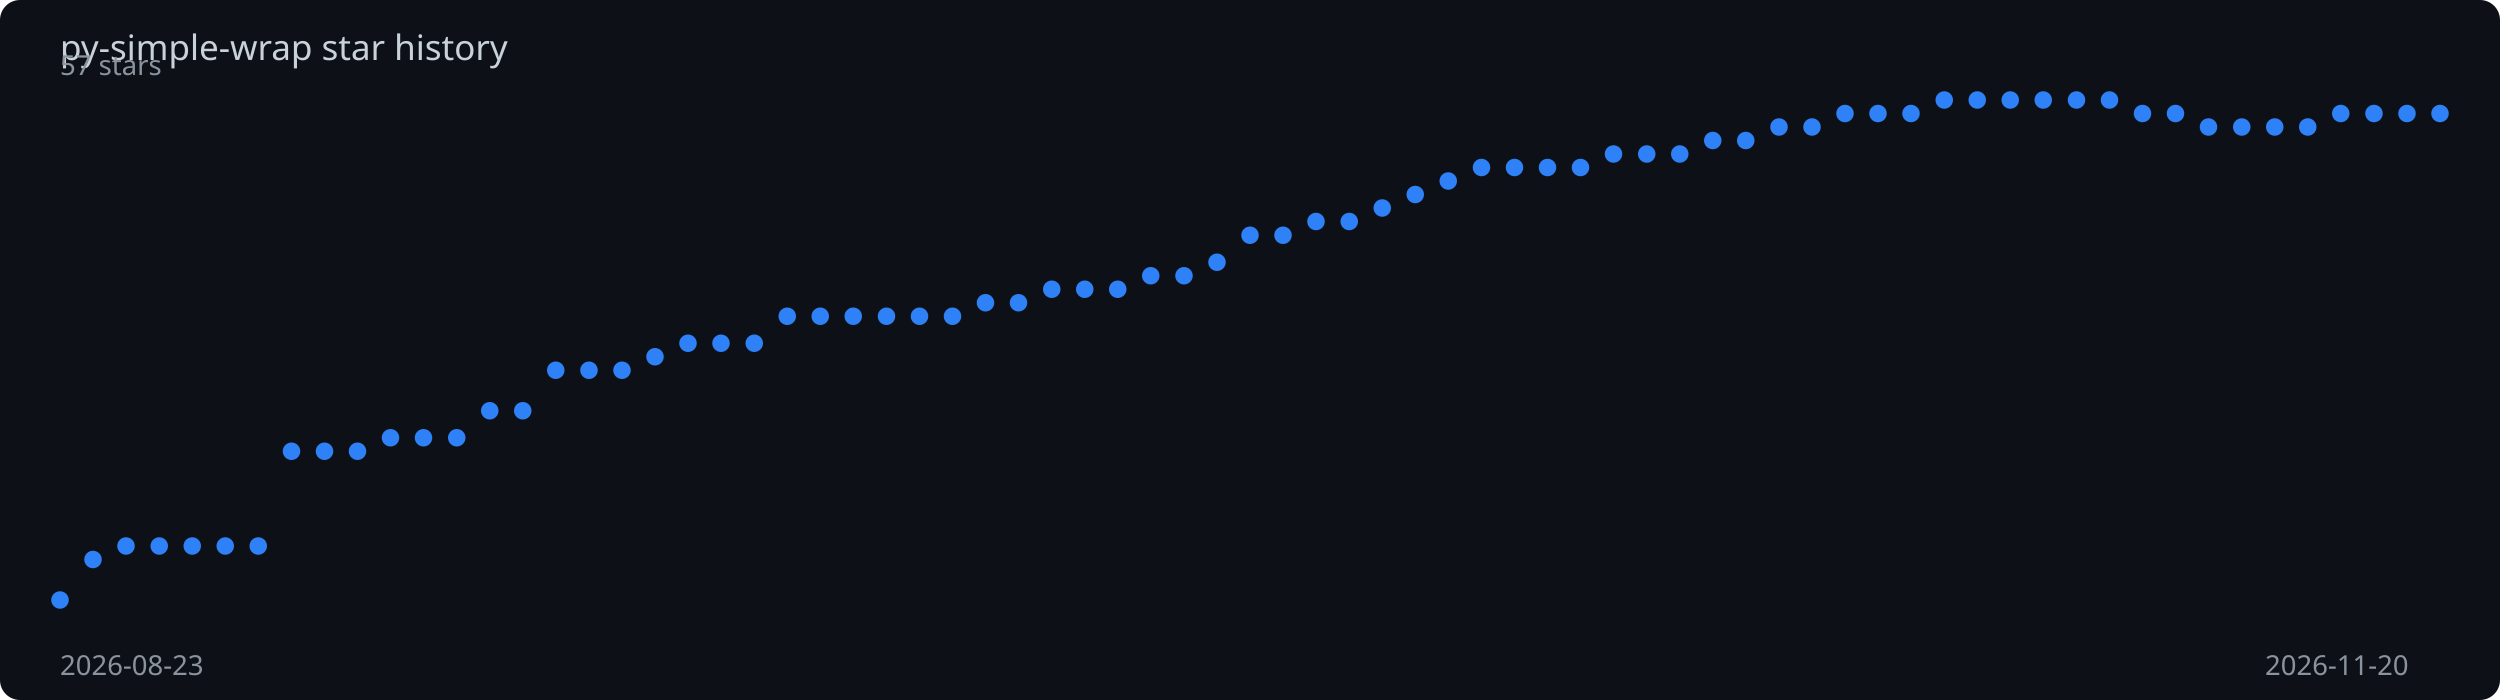
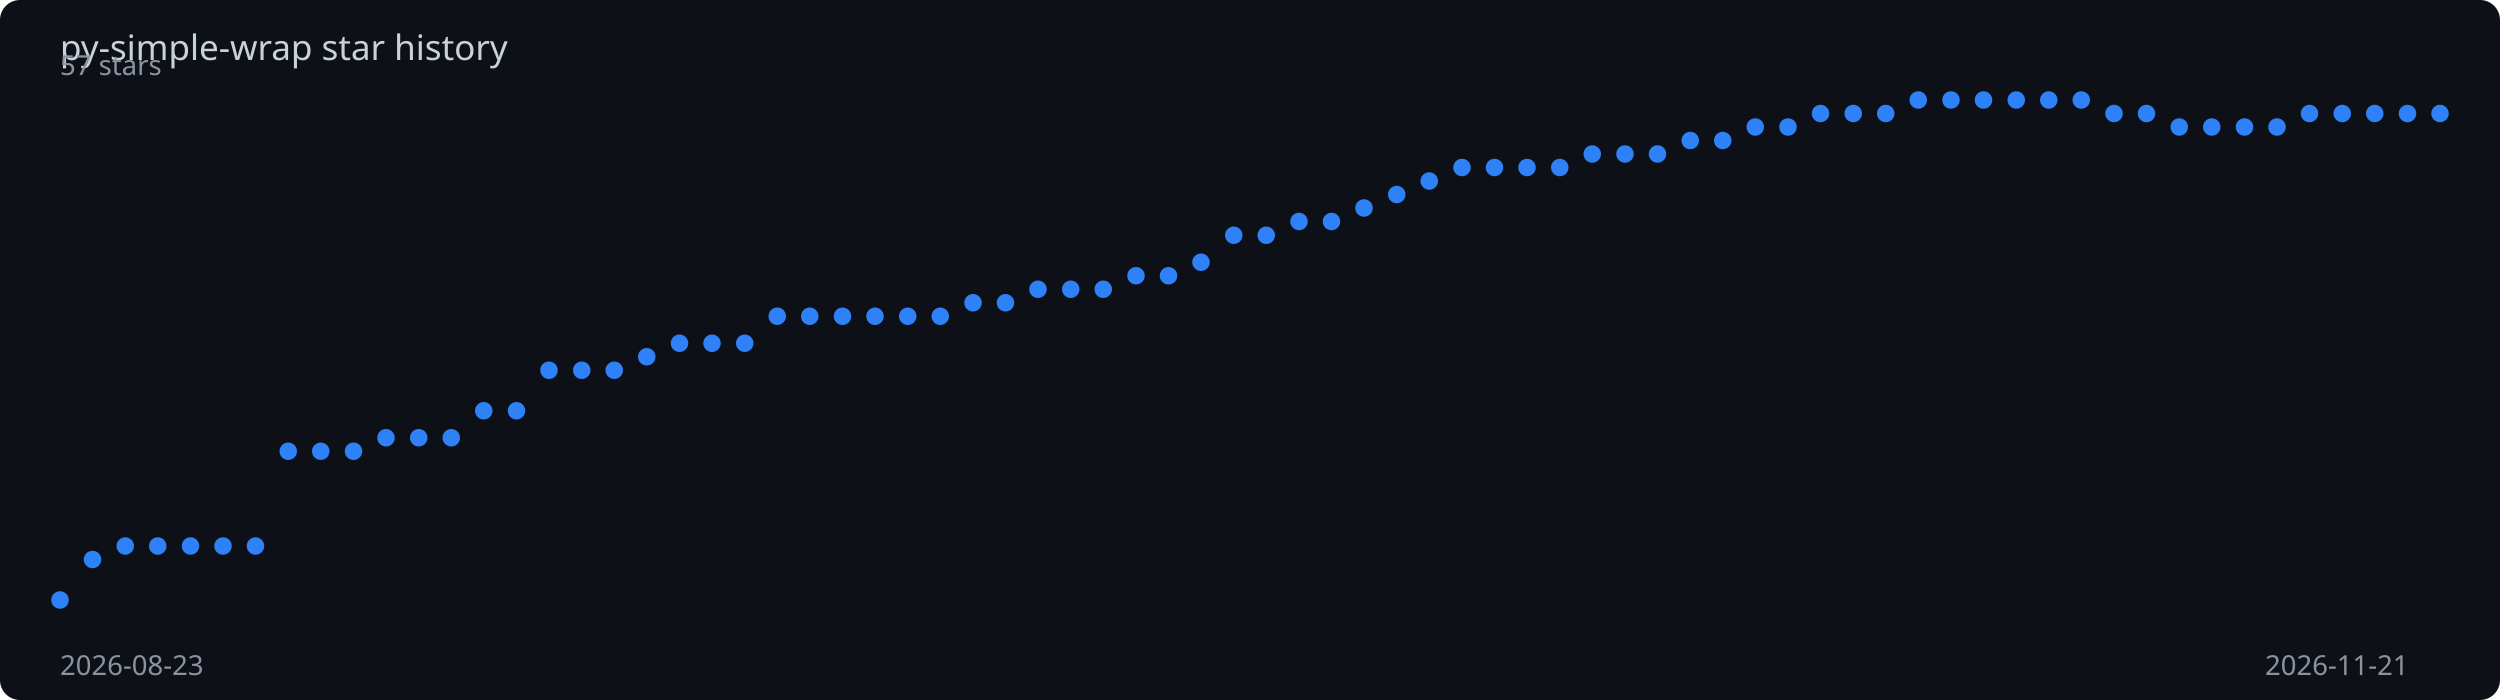
<svg xmlns="http://www.w3.org/2000/svg" viewBox="0 0 1000 280" width="100%" height="280">
  <rect width="1000" height="280" fill="#0d1117" rx="8" />
  <text x="24" y="24" fill="#c9d1d9" font-family="sans-serif" font-size="14">
    py-simple-wrap star history
  </text>
-   <polyline points="24.0,240.0 37.2,223.8 50.4,218.4 63.7,218.4 76.9,218.4 90.1,218.4 103.3,218.4 116.6,180.5 129.8,180.5 143.0,180.5 156.2,175.1 169.4,175.1 182.7,175.1 195.9,164.3 209.1,164.3 222.3,148.1 235.6,148.1 248.8,148.1 262.0,142.7 275.2,137.3 288.4,137.3 301.7,137.3 314.9,126.5 328.1,126.5 341.3,126.5 354.6,126.5 367.8,126.5 381.0,126.5 394.2,121.1 407.4,121.1 420.7,115.7 433.9,115.7 447.1,115.7 460.3,110.3 473.6,110.3 486.8,104.9 500.0,94.1 513.2,94.1 526.4,88.6 539.7,88.6 552.9,83.2 566.1,77.8 579.3,72.4 592.6,67.0 605.8,67.0 619.0,67.0 632.2,67.0 645.4,61.6 658.7,61.6 671.9,61.6 685.1,56.2 698.3,56.2 711.6,50.8 724.8,50.8 738.0,45.4 751.2,45.4 764.4,45.4 777.7,40.0 790.9,40.0 804.1,40.0 817.3,40.0 830.6,40.0 843.8,40.0 857.0,45.4 870.2,45.4 883.4,50.8 896.7,50.8 909.9,50.8 923.1,50.8 936.3,45.4 949.6,45.4 962.8,45.4 976.0,45.4" fill="none" stroke="#2f81f7" stroke-width="2" stroke-dasharray="1028.1" stroke-dashoffset="1028.1">
-     <animate attributeName="stroke-dashoffset" from="1028.1" to="0" dur="2s" fill="freeze" calcMode="spline" keySplines="0.4 0 0.2 1" />
+   <polyline points="24.0,240.0 37.0,223.8 50.1,218.4 63.1,218.4 76.2,218.4 89.2,218.4 102.2,218.4 115.3,180.5 128.3,180.5 141.4,180.5 154.4,175.1 167.5,175.1 180.5,175.1 193.5,164.3 206.6,164.3 219.6,148.1 232.7,148.1 245.7,148.1 258.7,142.7 271.8,137.3 284.8,137.3 297.9,137.3 310.9,126.5 323.9,126.5 337.0,126.5 350.0,126.5 363.1,126.5 376.1,126.5 389.2,121.1 402.2,121.1 415.2,115.7 428.3,115.7 441.3,115.7 454.4,110.3 467.4,110.3 480.4,104.9 493.5,94.1 506.5,94.1 519.6,88.6 532.6,88.6 545.6,83.2 558.7,77.8 571.7,72.4 584.8,67.0 597.8,67.0 610.8,67.0 623.9,67.0 636.9,61.6 650.0,61.6 663.0,61.6 676.1,56.2 689.1,56.2 702.1,50.8 715.2,50.8 728.2,45.4 741.3,45.4 754.3,45.4 767.3,40.0 780.4,40.0 793.4,40.0 806.5,40.0 819.5,40.0 832.5,40.0 845.6,45.4 858.6,45.4 871.7,50.8 884.7,50.8 897.8,50.8 910.8,50.8 923.8,45.4 936.9,45.4 949.9,45.4 963.0,45.4 976.0,45.4" fill="none" stroke="#2f81f7" stroke-width="2" stroke-dasharray="1028.8" stroke-dashoffset="1028.8">
+     <animate attributeName="stroke-dashoffset" from="1028.8" to="0" dur="2s" fill="freeze" calcMode="spline" keySplines="0.4 0 0.2 1" />
  </polyline>
  <circle cx="24.0" cy="240.0" r="3.5" fill="#2f81f7">
    <animate attributeName="opacity" from="0" to="1" begin="0.00s" dur="0.2s" fill="freeze" />
  </circle>
-   <circle cx="37.2" cy="223.8" r="3.5" fill="#2f81f7">
+   <circle cx="37.0" cy="223.8" r="3.5" fill="#2f81f7">
    <animate attributeName="opacity" from="0" to="1" begin="0.03s" dur="0.2s" fill="freeze" />
  </circle>
-   <circle cx="50.4" cy="218.4" r="3.5" fill="#2f81f7">
-     <animate attributeName="opacity" from="0" to="1" begin="0.06s" dur="0.2s" fill="freeze" />
-   </circle>
-   <circle cx="63.7" cy="218.4" r="3.5" fill="#2f81f7">
+   <circle cx="50.1" cy="218.4" r="3.5" fill="#2f81f7">
+     <animate attributeName="opacity" from="0" to="1" begin="0.05s" dur="0.2s" fill="freeze" />
+   </circle>
+   <circle cx="63.1" cy="218.4" r="3.5" fill="#2f81f7">
    <animate attributeName="opacity" from="0" to="1" begin="0.08s" dur="0.2s" fill="freeze" />
  </circle>
-   <circle cx="76.9" cy="218.4" r="3.5" fill="#2f81f7">
+   <circle cx="76.2" cy="218.4" r="3.5" fill="#2f81f7">
    <animate attributeName="opacity" from="0" to="1" begin="0.11s" dur="0.2s" fill="freeze" />
  </circle>
-   <circle cx="90.1" cy="218.4" r="3.5" fill="#2f81f7">
+   <circle cx="89.2" cy="218.4" r="3.5" fill="#2f81f7">
    <animate attributeName="opacity" from="0" to="1" begin="0.14s" dur="0.2s" fill="freeze" />
  </circle>
-   <circle cx="103.3" cy="218.4" r="3.5" fill="#2f81f7">
-     <animate attributeName="opacity" from="0" to="1" begin="0.17s" dur="0.2s" fill="freeze" />
-   </circle>
-   <circle cx="116.6" cy="180.5" r="3.5" fill="#2f81f7">
+   <circle cx="102.2" cy="218.4" r="3.5" fill="#2f81f7">
+     <animate attributeName="opacity" from="0" to="1" begin="0.16s" dur="0.2s" fill="freeze" />
+   </circle>
+   <circle cx="115.3" cy="180.5" r="3.5" fill="#2f81f7">
    <animate attributeName="opacity" from="0" to="1" begin="0.19s" dur="0.2s" fill="freeze" />
  </circle>
-   <circle cx="129.8" cy="180.5" r="3.5" fill="#2f81f7">
+   <circle cx="128.3" cy="180.5" r="3.5" fill="#2f81f7">
    <animate attributeName="opacity" from="0" to="1" begin="0.22s" dur="0.2s" fill="freeze" />
  </circle>
-   <circle cx="143.0" cy="180.5" r="3.5" fill="#2f81f7">
+   <circle cx="141.4" cy="180.5" r="3.5" fill="#2f81f7">
    <animate attributeName="opacity" from="0" to="1" begin="0.25s" dur="0.2s" fill="freeze" />
  </circle>
-   <circle cx="156.2" cy="175.1" r="3.5" fill="#2f81f7">
-     <animate attributeName="opacity" from="0" to="1" begin="0.28s" dur="0.2s" fill="freeze" />
-   </circle>
-   <circle cx="169.4" cy="175.1" r="3.5" fill="#2f81f7">
-     <animate attributeName="opacity" from="0" to="1" begin="0.31s" dur="0.2s" fill="freeze" />
-   </circle>
-   <circle cx="182.7" cy="175.1" r="3.5" fill="#2f81f7">
+   <circle cx="154.4" cy="175.1" r="3.5" fill="#2f81f7">
+     <animate attributeName="opacity" from="0" to="1" begin="0.27s" dur="0.2s" fill="freeze" />
+   </circle>
+   <circle cx="167.5" cy="175.1" r="3.5" fill="#2f81f7">
+     <animate attributeName="opacity" from="0" to="1" begin="0.30s" dur="0.2s" fill="freeze" />
+   </circle>
+   <circle cx="180.5" cy="175.1" r="3.5" fill="#2f81f7">
    <animate attributeName="opacity" from="0" to="1" begin="0.33s" dur="0.2s" fill="freeze" />
  </circle>
-   <circle cx="195.9" cy="164.3" r="3.5" fill="#2f81f7">
+   <circle cx="193.5" cy="164.3" r="3.5" fill="#2f81f7">
    <animate attributeName="opacity" from="0" to="1" begin="0.36s" dur="0.2s" fill="freeze" />
  </circle>
-   <circle cx="209.1" cy="164.3" r="3.5" fill="#2f81f7">
-     <animate attributeName="opacity" from="0" to="1" begin="0.39s" dur="0.2s" fill="freeze" />
-   </circle>
-   <circle cx="222.3" cy="148.1" r="3.5" fill="#2f81f7">
-     <animate attributeName="opacity" from="0" to="1" begin="0.42s" dur="0.2s" fill="freeze" />
-   </circle>
-   <circle cx="235.6" cy="148.1" r="3.5" fill="#2f81f7">
+   <circle cx="206.6" cy="164.3" r="3.5" fill="#2f81f7">
+     <animate attributeName="opacity" from="0" to="1" begin="0.38s" dur="0.2s" fill="freeze" />
+   </circle>
+   <circle cx="219.6" cy="148.1" r="3.5" fill="#2f81f7">
+     <animate attributeName="opacity" from="0" to="1" begin="0.41s" dur="0.2s" fill="freeze" />
+   </circle>
+   <circle cx="232.7" cy="148.1" r="3.5" fill="#2f81f7">
    <animate attributeName="opacity" from="0" to="1" begin="0.44s" dur="0.2s" fill="freeze" />
  </circle>
-   <circle cx="248.8" cy="148.1" r="3.5" fill="#2f81f7">
+   <circle cx="245.7" cy="148.1" r="3.5" fill="#2f81f7">
    <animate attributeName="opacity" from="0" to="1" begin="0.47s" dur="0.2s" fill="freeze" />
  </circle>
-   <circle cx="262.0" cy="142.7" r="3.5" fill="#2f81f7">
-     <animate attributeName="opacity" from="0" to="1" begin="0.50s" dur="0.2s" fill="freeze" />
-   </circle>
-   <circle cx="275.2" cy="137.3" r="3.5" fill="#2f81f7">
-     <animate attributeName="opacity" from="0" to="1" begin="0.53s" dur="0.2s" fill="freeze" />
-   </circle>
-   <circle cx="288.4" cy="137.3" r="3.5" fill="#2f81f7">
-     <animate attributeName="opacity" from="0" to="1" begin="0.56s" dur="0.2s" fill="freeze" />
-   </circle>
-   <circle cx="301.7" cy="137.3" r="3.5" fill="#2f81f7">
+   <circle cx="258.7" cy="142.7" r="3.5" fill="#2f81f7">
+     <animate attributeName="opacity" from="0" to="1" begin="0.49s" dur="0.2s" fill="freeze" />
+   </circle>
+   <circle cx="271.8" cy="137.3" r="3.5" fill="#2f81f7">
+     <animate attributeName="opacity" from="0" to="1" begin="0.52s" dur="0.2s" fill="freeze" />
+   </circle>
+   <circle cx="284.8" cy="137.3" r="3.5" fill="#2f81f7">
+     <animate attributeName="opacity" from="0" to="1" begin="0.55s" dur="0.2s" fill="freeze" />
+   </circle>
+   <circle cx="297.9" cy="137.3" r="3.5" fill="#2f81f7">
    <animate attributeName="opacity" from="0" to="1" begin="0.58s" dur="0.2s" fill="freeze" />
  </circle>
-   <circle cx="314.9" cy="126.5" r="3.5" fill="#2f81f7">
-     <animate attributeName="opacity" from="0" to="1" begin="0.61s" dur="0.2s" fill="freeze" />
-   </circle>
-   <circle cx="328.1" cy="126.5" r="3.5" fill="#2f81f7">
-     <animate attributeName="opacity" from="0" to="1" begin="0.64s" dur="0.2s" fill="freeze" />
-   </circle>
-   <circle cx="341.3" cy="126.5" r="3.5" fill="#2f81f7">
-     <animate attributeName="opacity" from="0" to="1" begin="0.67s" dur="0.2s" fill="freeze" />
-   </circle>
-   <circle cx="354.6" cy="126.5" r="3.5" fill="#2f81f7">
-     <animate attributeName="opacity" from="0" to="1" begin="0.69s" dur="0.2s" fill="freeze" />
-   </circle>
-   <circle cx="367.8" cy="126.5" r="3.5" fill="#2f81f7">
-     <animate attributeName="opacity" from="0" to="1" begin="0.72s" dur="0.2s" fill="freeze" />
-   </circle>
-   <circle cx="381.0" cy="126.5" r="3.5" fill="#2f81f7">
-     <animate attributeName="opacity" from="0" to="1" begin="0.75s" dur="0.2s" fill="freeze" />
-   </circle>
-   <circle cx="394.2" cy="121.1" r="3.5" fill="#2f81f7">
-     <animate attributeName="opacity" from="0" to="1" begin="0.78s" dur="0.2s" fill="freeze" />
-   </circle>
-   <circle cx="407.4" cy="121.1" r="3.5" fill="#2f81f7">
-     <animate attributeName="opacity" from="0" to="1" begin="0.81s" dur="0.2s" fill="freeze" />
-   </circle>
-   <circle cx="420.7" cy="115.7" r="3.5" fill="#2f81f7">
-     <animate attributeName="opacity" from="0" to="1" begin="0.83s" dur="0.2s" fill="freeze" />
-   </circle>
-   <circle cx="433.9" cy="115.7" r="3.5" fill="#2f81f7">
-     <animate attributeName="opacity" from="0" to="1" begin="0.86s" dur="0.2s" fill="freeze" />
-   </circle>
-   <circle cx="447.1" cy="115.7" r="3.5" fill="#2f81f7">
-     <animate attributeName="opacity" from="0" to="1" begin="0.89s" dur="0.2s" fill="freeze" />
-   </circle>
-   <circle cx="460.3" cy="110.3" r="3.5" fill="#2f81f7">
-     <animate attributeName="opacity" from="0" to="1" begin="0.92s" dur="0.2s" fill="freeze" />
-   </circle>
-   <circle cx="473.6" cy="110.3" r="3.5" fill="#2f81f7">
-     <animate attributeName="opacity" from="0" to="1" begin="0.94s" dur="0.2s" fill="freeze" />
-   </circle>
-   <circle cx="486.8" cy="104.9" r="3.5" fill="#2f81f7">
-     <animate attributeName="opacity" from="0" to="1" begin="0.97s" dur="0.2s" fill="freeze" />
-   </circle>
-   <circle cx="500.0" cy="94.1" r="3.5" fill="#2f81f7">
-     <animate attributeName="opacity" from="0" to="1" begin="1.00s" dur="0.2s" fill="freeze" />
-   </circle>
-   <circle cx="513.2" cy="94.1" r="3.5" fill="#2f81f7">
-     <animate attributeName="opacity" from="0" to="1" begin="1.03s" dur="0.2s" fill="freeze" />
-   </circle>
-   <circle cx="526.4" cy="88.6" r="3.5" fill="#2f81f7">
-     <animate attributeName="opacity" from="0" to="1" begin="1.06s" dur="0.2s" fill="freeze" />
-   </circle>
-   <circle cx="539.7" cy="88.6" r="3.5" fill="#2f81f7">
-     <animate attributeName="opacity" from="0" to="1" begin="1.08s" dur="0.2s" fill="freeze" />
-   </circle>
-   <circle cx="552.9" cy="83.2" r="3.5" fill="#2f81f7">
-     <animate attributeName="opacity" from="0" to="1" begin="1.11s" dur="0.2s" fill="freeze" />
-   </circle>
-   <circle cx="566.1" cy="77.8" r="3.5" fill="#2f81f7">
-     <animate attributeName="opacity" from="0" to="1" begin="1.14s" dur="0.2s" fill="freeze" />
-   </circle>
-   <circle cx="579.3" cy="72.4" r="3.5" fill="#2f81f7">
-     <animate attributeName="opacity" from="0" to="1" begin="1.17s" dur="0.2s" fill="freeze" />
-   </circle>
-   <circle cx="592.6" cy="67.0" r="3.5" fill="#2f81f7">
-     <animate attributeName="opacity" from="0" to="1" begin="1.19s" dur="0.2s" fill="freeze" />
-   </circle>
-   <circle cx="605.8" cy="67.0" r="3.5" fill="#2f81f7">
-     <animate attributeName="opacity" from="0" to="1" begin="1.22s" dur="0.2s" fill="freeze" />
-   </circle>
-   <circle cx="619.0" cy="67.0" r="3.5" fill="#2f81f7">
-     <animate attributeName="opacity" from="0" to="1" begin="1.25s" dur="0.2s" fill="freeze" />
-   </circle>
-   <circle cx="632.2" cy="67.0" r="3.5" fill="#2f81f7">
-     <animate attributeName="opacity" from="0" to="1" begin="1.28s" dur="0.2s" fill="freeze" />
-   </circle>
-   <circle cx="645.4" cy="61.6" r="3.5" fill="#2f81f7">
-     <animate attributeName="opacity" from="0" to="1" begin="1.31s" dur="0.2s" fill="freeze" />
-   </circle>
-   <circle cx="658.7" cy="61.6" r="3.5" fill="#2f81f7">
-     <animate attributeName="opacity" from="0" to="1" begin="1.33s" dur="0.2s" fill="freeze" />
-   </circle>
-   <circle cx="671.9" cy="61.6" r="3.5" fill="#2f81f7">
-     <animate attributeName="opacity" from="0" to="1" begin="1.36s" dur="0.2s" fill="freeze" />
-   </circle>
-   <circle cx="685.1" cy="56.2" r="3.5" fill="#2f81f7">
-     <animate attributeName="opacity" from="0" to="1" begin="1.39s" dur="0.2s" fill="freeze" />
-   </circle>
-   <circle cx="698.3" cy="56.2" r="3.5" fill="#2f81f7">
+   <circle cx="310.9" cy="126.5" r="3.5" fill="#2f81f7">
+     <animate attributeName="opacity" from="0" to="1" begin="0.60s" dur="0.2s" fill="freeze" />
+   </circle>
+   <circle cx="323.9" cy="126.5" r="3.5" fill="#2f81f7">
+     <animate attributeName="opacity" from="0" to="1" begin="0.63s" dur="0.2s" fill="freeze" />
+   </circle>
+   <circle cx="337.0" cy="126.5" r="3.5" fill="#2f81f7">
+     <animate attributeName="opacity" from="0" to="1" begin="0.66s" dur="0.2s" fill="freeze" />
+   </circle>
+   <circle cx="350.0" cy="126.5" r="3.5" fill="#2f81f7">
+     <animate attributeName="opacity" from="0" to="1" begin="0.68s" dur="0.2s" fill="freeze" />
+   </circle>
+   <circle cx="363.1" cy="126.5" r="3.5" fill="#2f81f7">
+     <animate attributeName="opacity" from="0" to="1" begin="0.71s" dur="0.2s" fill="freeze" />
+   </circle>
+   <circle cx="376.1" cy="126.5" r="3.5" fill="#2f81f7">
+     <animate attributeName="opacity" from="0" to="1" begin="0.74s" dur="0.2s" fill="freeze" />
+   </circle>
+   <circle cx="389.2" cy="121.1" r="3.5" fill="#2f81f7">
+     <animate attributeName="opacity" from="0" to="1" begin="0.77s" dur="0.2s" fill="freeze" />
+   </circle>
+   <circle cx="402.2" cy="121.1" r="3.5" fill="#2f81f7">
+     <animate attributeName="opacity" from="0" to="1" begin="0.79s" dur="0.2s" fill="freeze" />
+   </circle>
+   <circle cx="415.2" cy="115.7" r="3.5" fill="#2f81f7">
+     <animate attributeName="opacity" from="0" to="1" begin="0.82s" dur="0.2s" fill="freeze" />
+   </circle>
+   <circle cx="428.3" cy="115.7" r="3.5" fill="#2f81f7">
+     <animate attributeName="opacity" from="0" to="1" begin="0.85s" dur="0.2s" fill="freeze" />
+   </circle>
+   <circle cx="441.3" cy="115.7" r="3.5" fill="#2f81f7">
+     <animate attributeName="opacity" from="0" to="1" begin="0.88s" dur="0.2s" fill="freeze" />
+   </circle>
+   <circle cx="454.4" cy="110.3" r="3.5" fill="#2f81f7">
+     <animate attributeName="opacity" from="0" to="1" begin="0.90s" dur="0.2s" fill="freeze" />
+   </circle>
+   <circle cx="467.4" cy="110.3" r="3.5" fill="#2f81f7">
+     <animate attributeName="opacity" from="0" to="1" begin="0.93s" dur="0.2s" fill="freeze" />
+   </circle>
+   <circle cx="480.4" cy="104.9" r="3.5" fill="#2f81f7">
+     <animate attributeName="opacity" from="0" to="1" begin="0.96s" dur="0.2s" fill="freeze" />
+   </circle>
+   <circle cx="493.5" cy="94.1" r="3.5" fill="#2f81f7">
+     <animate attributeName="opacity" from="0" to="1" begin="0.99s" dur="0.2s" fill="freeze" />
+   </circle>
+   <circle cx="506.5" cy="94.1" r="3.5" fill="#2f81f7">
+     <animate attributeName="opacity" from="0" to="1" begin="1.01s" dur="0.2s" fill="freeze" />
+   </circle>
+   <circle cx="519.6" cy="88.6" r="3.5" fill="#2f81f7">
+     <animate attributeName="opacity" from="0" to="1" begin="1.04s" dur="0.2s" fill="freeze" />
+   </circle>
+   <circle cx="532.6" cy="88.6" r="3.5" fill="#2f81f7">
+     <animate attributeName="opacity" from="0" to="1" begin="1.07s" dur="0.2s" fill="freeze" />
+   </circle>
+   <circle cx="545.6" cy="83.2" r="3.5" fill="#2f81f7">
+     <animate attributeName="opacity" from="0" to="1" begin="1.10s" dur="0.2s" fill="freeze" />
+   </circle>
+   <circle cx="558.7" cy="77.8" r="3.5" fill="#2f81f7">
+     <animate attributeName="opacity" from="0" to="1" begin="1.12s" dur="0.2s" fill="freeze" />
+   </circle>
+   <circle cx="571.7" cy="72.4" r="3.5" fill="#2f81f7">
+     <animate attributeName="opacity" from="0" to="1" begin="1.15s" dur="0.2s" fill="freeze" />
+   </circle>
+   <circle cx="584.8" cy="67.0" r="3.5" fill="#2f81f7">
+     <animate attributeName="opacity" from="0" to="1" begin="1.18s" dur="0.2s" fill="freeze" />
+   </circle>
+   <circle cx="597.8" cy="67.0" r="3.5" fill="#2f81f7">
+     <animate attributeName="opacity" from="0" to="1" begin="1.21s" dur="0.2s" fill="freeze" />
+   </circle>
+   <circle cx="610.8" cy="67.0" r="3.5" fill="#2f81f7">
+     <animate attributeName="opacity" from="0" to="1" begin="1.23s" dur="0.2s" fill="freeze" />
+   </circle>
+   <circle cx="623.9" cy="67.0" r="3.5" fill="#2f81f7">
+     <animate attributeName="opacity" from="0" to="1" begin="1.26s" dur="0.2s" fill="freeze" />
+   </circle>
+   <circle cx="636.9" cy="61.6" r="3.5" fill="#2f81f7">
+     <animate attributeName="opacity" from="0" to="1" begin="1.29s" dur="0.2s" fill="freeze" />
+   </circle>
+   <circle cx="650.0" cy="61.6" r="3.5" fill="#2f81f7">
+     <animate attributeName="opacity" from="0" to="1" begin="1.32s" dur="0.2s" fill="freeze" />
+   </circle>
+   <circle cx="663.0" cy="61.6" r="3.5" fill="#2f81f7">
+     <animate attributeName="opacity" from="0" to="1" begin="1.34s" dur="0.2s" fill="freeze" />
+   </circle>
+   <circle cx="676.1" cy="56.2" r="3.5" fill="#2f81f7">
+     <animate attributeName="opacity" from="0" to="1" begin="1.37s" dur="0.2s" fill="freeze" />
+   </circle>
+   <circle cx="689.1" cy="56.2" r="3.5" fill="#2f81f7">
+     <animate attributeName="opacity" from="0" to="1" begin="1.40s" dur="0.2s" fill="freeze" />
+   </circle>
+   <circle cx="702.1" cy="50.8" r="3.5" fill="#2f81f7">
    <animate attributeName="opacity" from="0" to="1" begin="1.42s" dur="0.2s" fill="freeze" />
  </circle>
-   <circle cx="711.6" cy="50.8" r="3.5" fill="#2f81f7">
-     <animate attributeName="opacity" from="0" to="1" begin="1.44s" dur="0.2s" fill="freeze" />
-   </circle>
-   <circle cx="724.8" cy="50.8" r="3.5" fill="#2f81f7">
-     <animate attributeName="opacity" from="0" to="1" begin="1.47s" dur="0.2s" fill="freeze" />
-   </circle>
-   <circle cx="738.0" cy="45.4" r="3.5" fill="#2f81f7">
-     <animate attributeName="opacity" from="0" to="1" begin="1.50s" dur="0.2s" fill="freeze" />
-   </circle>
-   <circle cx="751.2" cy="45.4" r="3.5" fill="#2f81f7">
+   <circle cx="715.2" cy="50.8" r="3.5" fill="#2f81f7">
+     <animate attributeName="opacity" from="0" to="1" begin="1.45s" dur="0.2s" fill="freeze" />
+   </circle>
+   <circle cx="728.2" cy="45.4" r="3.5" fill="#2f81f7">
+     <animate attributeName="opacity" from="0" to="1" begin="1.48s" dur="0.2s" fill="freeze" />
+   </circle>
+   <circle cx="741.3" cy="45.4" r="3.5" fill="#2f81f7">
+     <animate attributeName="opacity" from="0" to="1" begin="1.51s" dur="0.2s" fill="freeze" />
+   </circle>
+   <circle cx="754.3" cy="45.4" r="3.5" fill="#2f81f7">
    <animate attributeName="opacity" from="0" to="1" begin="1.53s" dur="0.2s" fill="freeze" />
  </circle>
-   <circle cx="764.4" cy="45.4" r="3.5" fill="#2f81f7">
+   <circle cx="767.3" cy="40.0" r="3.5" fill="#2f81f7">
    <animate attributeName="opacity" from="0" to="1" begin="1.56s" dur="0.2s" fill="freeze" />
  </circle>
-   <circle cx="777.7" cy="40.0" r="3.5" fill="#2f81f7">
-     <animate attributeName="opacity" from="0" to="1" begin="1.58s" dur="0.2s" fill="freeze" />
-   </circle>
-   <circle cx="790.9" cy="40.0" r="3.5" fill="#2f81f7">
-     <animate attributeName="opacity" from="0" to="1" begin="1.61s" dur="0.2s" fill="freeze" />
-   </circle>
-   <circle cx="804.1" cy="40.0" r="3.5" fill="#2f81f7">
+   <circle cx="780.4" cy="40.0" r="3.5" fill="#2f81f7">
+     <animate attributeName="opacity" from="0" to="1" begin="1.59s" dur="0.2s" fill="freeze" />
+   </circle>
+   <circle cx="793.4" cy="40.0" r="3.5" fill="#2f81f7">
+     <animate attributeName="opacity" from="0" to="1" begin="1.62s" dur="0.2s" fill="freeze" />
+   </circle>
+   <circle cx="806.5" cy="40.0" r="3.5" fill="#2f81f7">
    <animate attributeName="opacity" from="0" to="1" begin="1.64s" dur="0.2s" fill="freeze" />
  </circle>
-   <circle cx="817.3" cy="40.0" r="3.5" fill="#2f81f7">
+   <circle cx="819.5" cy="40.0" r="3.5" fill="#2f81f7">
    <animate attributeName="opacity" from="0" to="1" begin="1.67s" dur="0.2s" fill="freeze" />
  </circle>
-   <circle cx="830.6" cy="40.0" r="3.5" fill="#2f81f7">
-     <animate attributeName="opacity" from="0" to="1" begin="1.69s" dur="0.2s" fill="freeze" />
-   </circle>
-   <circle cx="843.8" cy="40.0" r="3.5" fill="#2f81f7">
-     <animate attributeName="opacity" from="0" to="1" begin="1.72s" dur="0.2s" fill="freeze" />
-   </circle>
-   <circle cx="857.0" cy="45.4" r="3.5" fill="#2f81f7">
+   <circle cx="832.5" cy="40.0" r="3.5" fill="#2f81f7">
+     <animate attributeName="opacity" from="0" to="1" begin="1.70s" dur="0.2s" fill="freeze" />
+   </circle>
+   <circle cx="845.6" cy="45.4" r="3.5" fill="#2f81f7">
+     <animate attributeName="opacity" from="0" to="1" begin="1.73s" dur="0.2s" fill="freeze" />
+   </circle>
+   <circle cx="858.6" cy="45.4" r="3.5" fill="#2f81f7">
    <animate attributeName="opacity" from="0" to="1" begin="1.75s" dur="0.2s" fill="freeze" />
  </circle>
-   <circle cx="870.2" cy="45.4" r="3.5" fill="#2f81f7">
+   <circle cx="871.7" cy="50.8" r="3.5" fill="#2f81f7">
    <animate attributeName="opacity" from="0" to="1" begin="1.78s" dur="0.2s" fill="freeze" />
  </circle>
-   <circle cx="883.4" cy="50.8" r="3.5" fill="#2f81f7">
+   <circle cx="884.7" cy="50.8" r="3.5" fill="#2f81f7">
    <animate attributeName="opacity" from="0" to="1" begin="1.81s" dur="0.2s" fill="freeze" />
  </circle>
-   <circle cx="896.7" cy="50.8" r="3.5" fill="#2f81f7">
-     <animate attributeName="opacity" from="0" to="1" begin="1.83s" dur="0.2s" fill="freeze" />
-   </circle>
-   <circle cx="909.9" cy="50.8" r="3.5" fill="#2f81f7">
+   <circle cx="897.8" cy="50.8" r="3.5" fill="#2f81f7">
+     <animate attributeName="opacity" from="0" to="1" begin="1.84s" dur="0.2s" fill="freeze" />
+   </circle>
+   <circle cx="910.8" cy="50.8" r="3.5" fill="#2f81f7">
    <animate attributeName="opacity" from="0" to="1" begin="1.86s" dur="0.2s" fill="freeze" />
  </circle>
-   <circle cx="923.1" cy="50.8" r="3.5" fill="#2f81f7">
+   <circle cx="923.8" cy="45.4" r="3.5" fill="#2f81f7">
    <animate attributeName="opacity" from="0" to="1" begin="1.89s" dur="0.2s" fill="freeze" />
  </circle>
-   <circle cx="936.3" cy="45.4" r="3.5" fill="#2f81f7">
+   <circle cx="936.9" cy="45.4" r="3.5" fill="#2f81f7">
    <animate attributeName="opacity" from="0" to="1" begin="1.92s" dur="0.2s" fill="freeze" />
  </circle>
-   <circle cx="949.6" cy="45.4" r="3.5" fill="#2f81f7">
-     <animate attributeName="opacity" from="0" to="1" begin="1.94s" dur="0.2s" fill="freeze" />
-   </circle>
-   <circle cx="962.8" cy="45.4" r="3.5" fill="#2f81f7">
+   <circle cx="949.9" cy="45.4" r="3.5" fill="#2f81f7">
+     <animate attributeName="opacity" from="0" to="1" begin="1.95s" dur="0.2s" fill="freeze" />
+   </circle>
+   <circle cx="963.0" cy="45.4" r="3.5" fill="#2f81f7">
    <animate attributeName="opacity" from="0" to="1" begin="1.97s" dur="0.2s" fill="freeze" />
  </circle>
  <circle cx="976.0" cy="45.4" r="3.5" fill="#2f81f7">
    <animate attributeName="opacity" from="0" to="1" begin="2.00s" dur="0.2s" fill="freeze" />
  </circle>
  <text x="24" y="270" fill="#8b949e" font-family="sans-serif" font-size="11">2026-08-23</text>
-   <text x="906" y="270" fill="#8b949e" font-family="sans-serif" font-size="11">2026-11-20</text>
+   <text x="906" y="270" fill="#8b949e" font-family="sans-serif" font-size="11">2026-11-21</text>
  <text x="24" y="30" fill="#8b949e" font-family="sans-serif" font-size="11">57 stars</text>
</svg>
